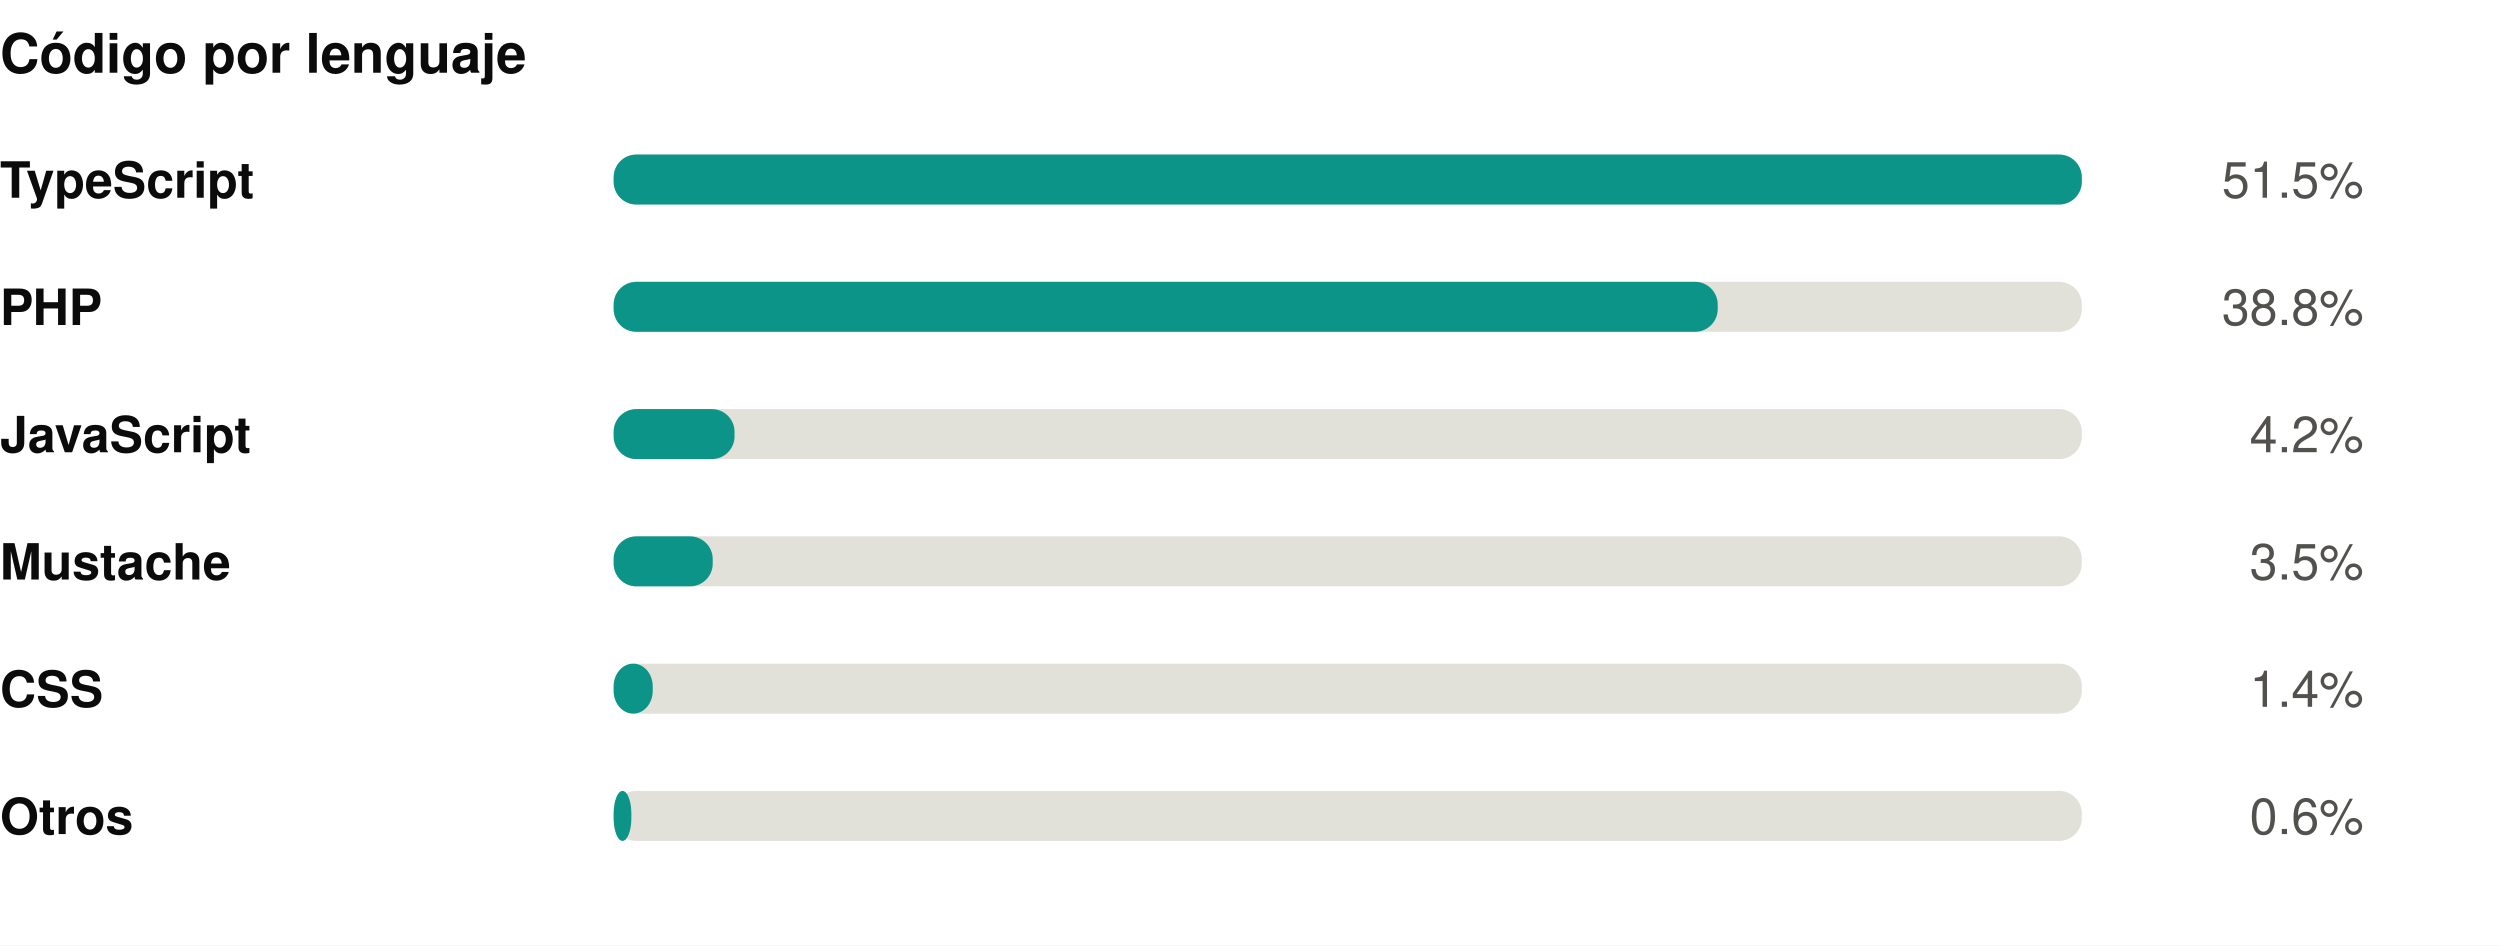
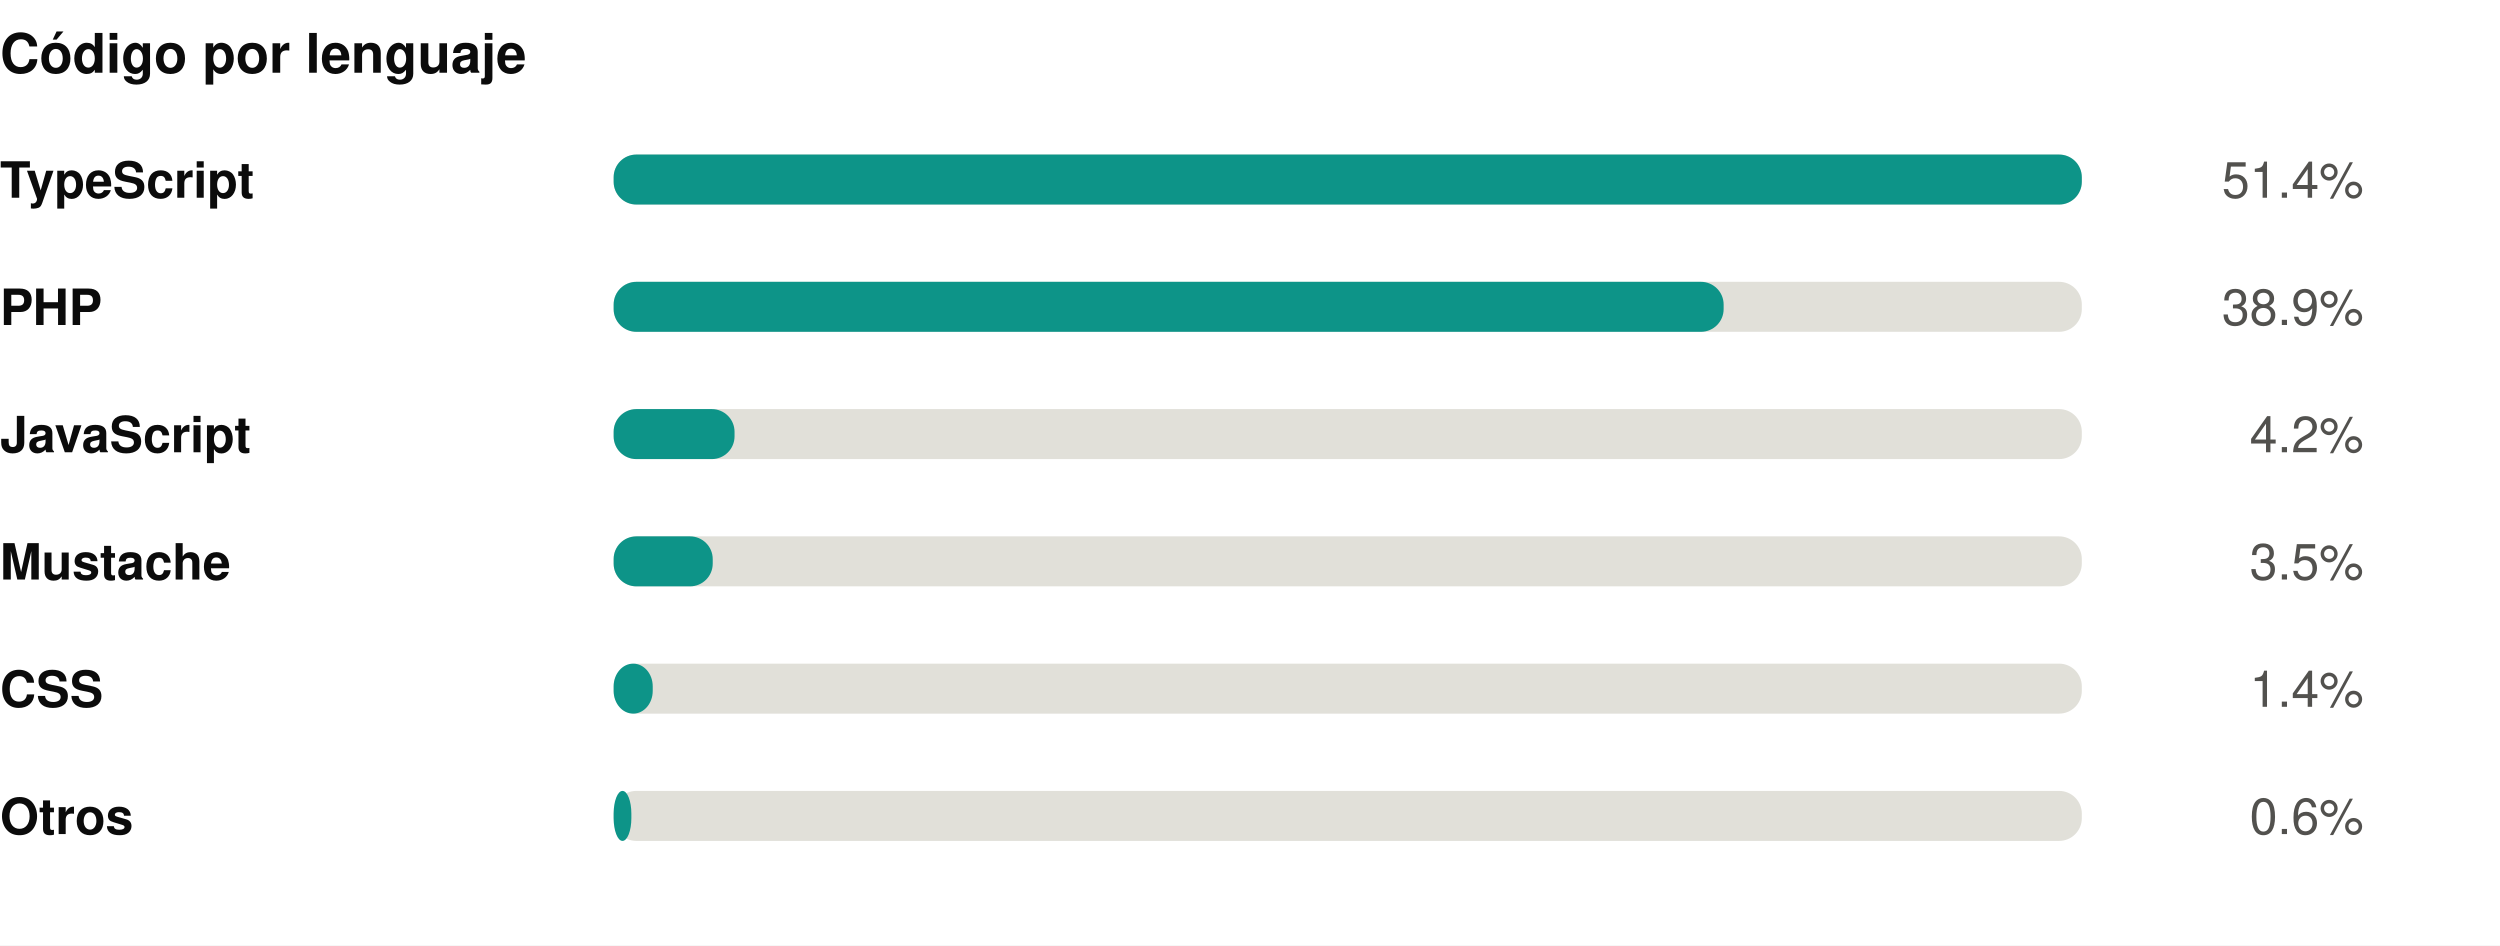
<svg xmlns="http://www.w3.org/2000/svg" width="550" height="208" viewBox="0 0 550 208" role="img">
  <rect width="550" height="208" fill="#ffffff" />
  <style>
@keyframes grow{from{transform:scaleX(0)}}
@keyframes rise{from{opacity:0;transform:translateY(9px)}}
@keyframes fade{from{opacity:0}}
@keyframes draw{to{stroke-dashoffset:0}}
.bar{transform-box:fill-box;transform-origin:left center;animation:grow .9s cubic-bezier(.22,1,.36,1) var(--d,0s) both}
.rise{animation:rise .7s cubic-bezier(.22,1,.36,1) var(--d,0s) both}
.fade{animation:fade .8s ease-out var(--d,0s) both}
.draw{animation:draw 1.7s ease-out .1s both}
@media (prefers-reduced-motion:reduce){
.bar,.rise,.fade,.draw{animation:none;transform:none;opacity:1;stroke-dashoffset:0}
}
</style>
  <g transform="translate(0,0)">
    <text x="0" y="16" font-family="-apple-system,BlinkMacSystemFont,'Segoe UI',Helvetica,Arial,sans-serif" font-size="12" font-weight="700" fill="#0b0b0b" text-anchor="start">Código por lenguaje</text>
    <text x="0" y="43.5" font-family="-apple-system,BlinkMacSystemFont,'Segoe UI',Helvetica,Arial,sans-serif" font-size="11" font-weight="600" fill="#0b0b0b" text-anchor="start">TypeScript</text>
    <rect x="135" y="34" width="323" height="11" rx="5" fill="#e1e0d9" />
    <rect class="bar" style="--d:0.00s" x="135" y="34" width="323.0" height="11" rx="5" fill="#0d9488" />
    <g class="fade" style="--d:0.00s">
-       <text x="520" y="43.5" font-family="-apple-system,BlinkMacSystemFont,'Segoe UI',Helvetica,Arial,sans-serif" font-size="11" font-weight="400" fill="#52514e" text-anchor="end">51.5%</text>
+       <text x="520" y="43.5" font-family="-apple-system,BlinkMacSystemFont,'Segoe UI',Helvetica,Arial,sans-serif" font-size="11" font-weight="400" fill="#52514e" text-anchor="end">51.4%</text>
    </g>
    <text x="0" y="71.5" font-family="-apple-system,BlinkMacSystemFont,'Segoe UI',Helvetica,Arial,sans-serif" font-size="11" font-weight="600" fill="#0b0b0b" text-anchor="start">PHP</text>
    <rect x="135" y="62" width="323" height="11" rx="5" fill="#e1e0d9" />
-     <rect class="bar" style="--d:0.07s" x="135" y="62" width="242.9" height="11" rx="5" fill="#0d9488" />
+     <rect class="bar" style="--d:0.07s" x="135" y="62" width="244.2" height="11" rx="5" fill="#0d9488" />
    <g class="fade" style="--d:0.07s">
-       <text x="520" y="71.5" font-family="-apple-system,BlinkMacSystemFont,'Segoe UI',Helvetica,Arial,sans-serif" font-size="11" font-weight="400" fill="#52514e" text-anchor="end">38.8%</text>
+       <text x="520" y="71.5" font-family="-apple-system,BlinkMacSystemFont,'Segoe UI',Helvetica,Arial,sans-serif" font-size="11" font-weight="400" fill="#52514e" text-anchor="end">38.9%</text>
    </g>
    <text x="0" y="99.5" font-family="-apple-system,BlinkMacSystemFont,'Segoe UI',Helvetica,Arial,sans-serif" font-size="11" font-weight="600" fill="#0b0b0b" text-anchor="start">JavaScript</text>
    <rect x="135" y="90" width="323" height="11" rx="5" fill="#e1e0d9" />
    <rect class="bar" style="--d:0.14s" x="135" y="90" width="26.6" height="11" rx="5" fill="#0d9488" />
    <g class="fade" style="--d:0.14s">
      <text x="520" y="99.5" font-family="-apple-system,BlinkMacSystemFont,'Segoe UI',Helvetica,Arial,sans-serif" font-size="11" font-weight="400" fill="#52514e" text-anchor="end">4.2%</text>
    </g>
    <text x="0" y="127.5" font-family="-apple-system,BlinkMacSystemFont,'Segoe UI',Helvetica,Arial,sans-serif" font-size="11" font-weight="600" fill="#0b0b0b" text-anchor="start">Mustache</text>
    <rect x="135" y="118" width="323" height="11" rx="5" fill="#e1e0d9" />
    <rect class="bar" style="--d:0.21s" x="135" y="118" width="21.8" height="11" rx="5" fill="#0d9488" />
    <g class="fade" style="--d:0.21s">
      <text x="520" y="127.5" font-family="-apple-system,BlinkMacSystemFont,'Segoe UI',Helvetica,Arial,sans-serif" font-size="11" font-weight="400" fill="#52514e" text-anchor="end">3.5%</text>
    </g>
    <text x="0" y="155.5" font-family="-apple-system,BlinkMacSystemFont,'Segoe UI',Helvetica,Arial,sans-serif" font-size="11" font-weight="600" fill="#0b0b0b" text-anchor="start">CSS</text>
    <rect x="135" y="146" width="323" height="11" rx="5" fill="#e1e0d9" />
    <rect class="bar" style="--d:0.28s" x="135" y="146" width="8.6" height="11" rx="5" fill="#0d9488" />
    <g class="fade" style="--d:0.28s">
      <text x="520" y="155.5" font-family="-apple-system,BlinkMacSystemFont,'Segoe UI',Helvetica,Arial,sans-serif" font-size="11" font-weight="400" fill="#52514e" text-anchor="end">1.4%</text>
    </g>
    <text x="0" y="183.5" font-family="-apple-system,BlinkMacSystemFont,'Segoe UI',Helvetica,Arial,sans-serif" font-size="11" font-weight="600" fill="#0b0b0b" text-anchor="start">Otros</text>
    <rect x="135" y="174" width="323" height="11" rx="5" fill="#e1e0d9" />
    <rect class="bar" style="--d:0.35s" x="135" y="174" width="3.9" height="11" rx="5" fill="#0d9488" />
    <g class="fade" style="--d:0.35s">
      <text x="520" y="183.5" font-family="-apple-system,BlinkMacSystemFont,'Segoe UI',Helvetica,Arial,sans-serif" font-size="11" font-weight="400" fill="#52514e" text-anchor="end">0.6%</text>
    </g>
  </g>
</svg>
